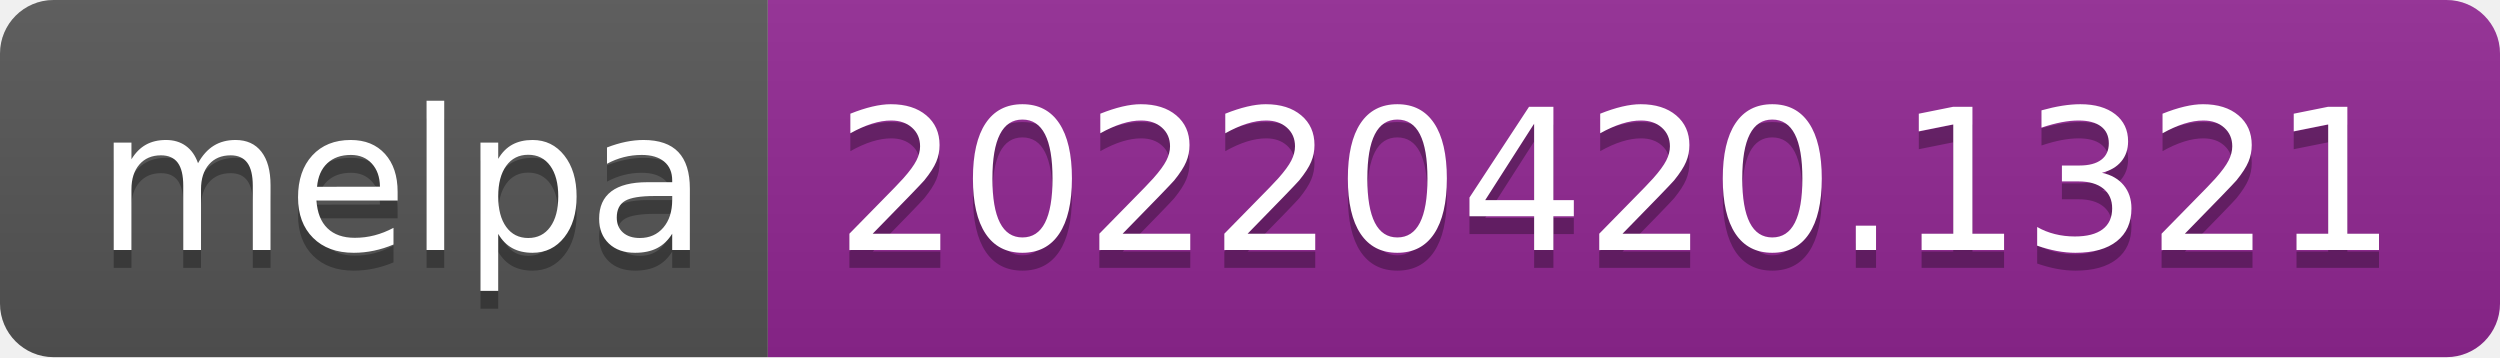
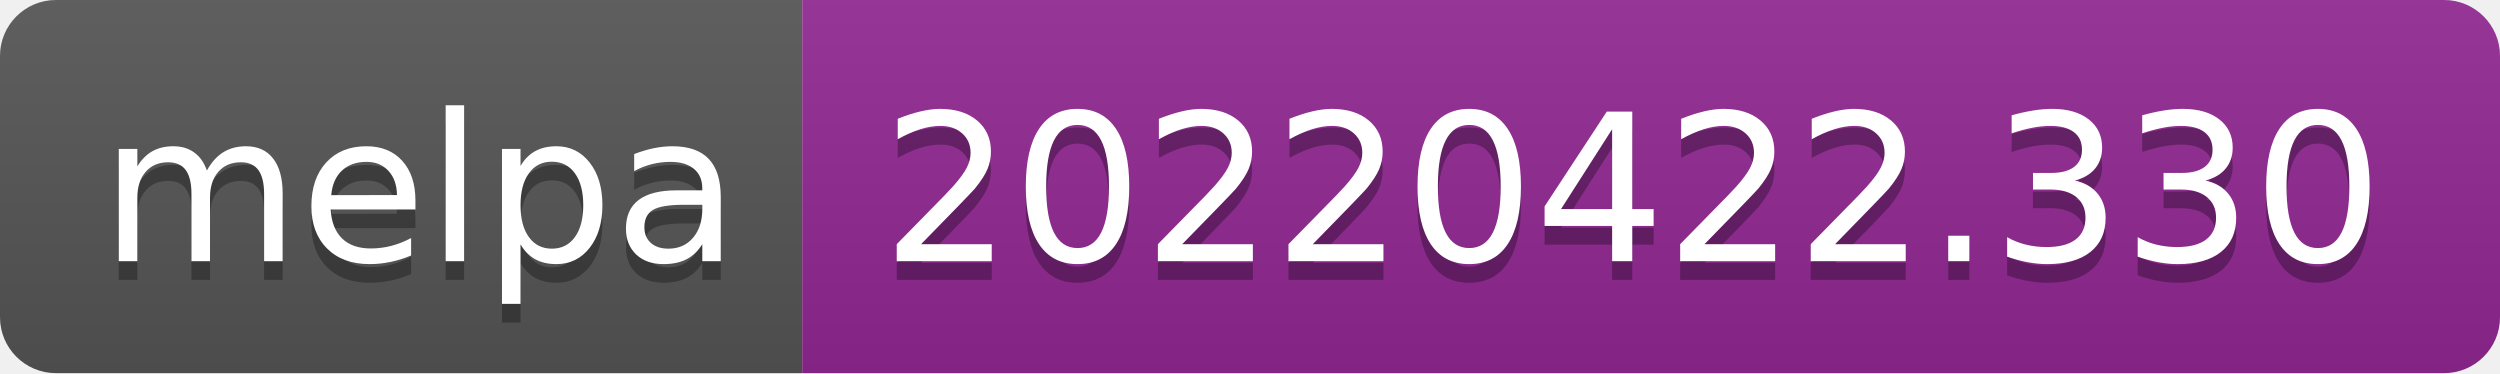
- <svg xmlns="http://www.w3.org/2000/svg" width="140" height="20" role="img" aria-label="melpa: 20220420.1321">
+ <svg xmlns="http://www.w3.org/2000/svg" width="134" height="20" role="img" aria-label="melpa: 20220422.330">
  <linearGradient id="s" x2="0" y2="100%">
    <stop offset="0" stop-color="#bbb" stop-opacity=".1" />
    <stop offset="1" stop-opacity=".1" />
  </linearGradient>
  <clipPath id="r">
-     <rect width="140" height="20" rx="3" fill="#fff" />
+     <rect width="134" height="20" rx="3" fill="#fff" />
  </clipPath>
  <g clip-path="url(#r)">
    <rect width="43" height="20" fill="#555" />
-     <rect x="43" width="97" height="20" fill="#922793" />
-     <rect width="140" height="20" fill="url(#s)" />
+     <rect x="43" width="91" height="20" fill="#922793" />
+     <rect width="134" height="20" fill="url(#s)" />
  </g>
  <g fill="#fff" text-anchor="middle" font-family="Verdana,Geneva,DejaVu Sans,sans-serif" text-rendering="geometricPrecision" font-size="110">
    <text aria-hidden="true" x="225" y="150" fill="#010101" fill-opacity=".3" transform="scale(.1)" textLength="330">melpa</text>
    <text x="225" y="140" transform="scale(.1)" fill="#fff" textLength="330">melpa</text>
-     <text aria-hidden="true" x="905" y="150" fill="#010101" fill-opacity=".3" transform="scale(.1)" textLength="870">20220420.1321</text>
-     <text x="905" y="140" transform="scale(.1)" fill="#fff" textLength="870">20220420.1321</text>
+     <text aria-hidden="true" x="875" y="150" fill="#010101" fill-opacity=".3" transform="scale(.1)" textLength="810">20220422.330</text>
+     <text x="875" y="140" transform="scale(.1)" fill="#fff" textLength="810">20220422.330</text>
  </g>
</svg>
